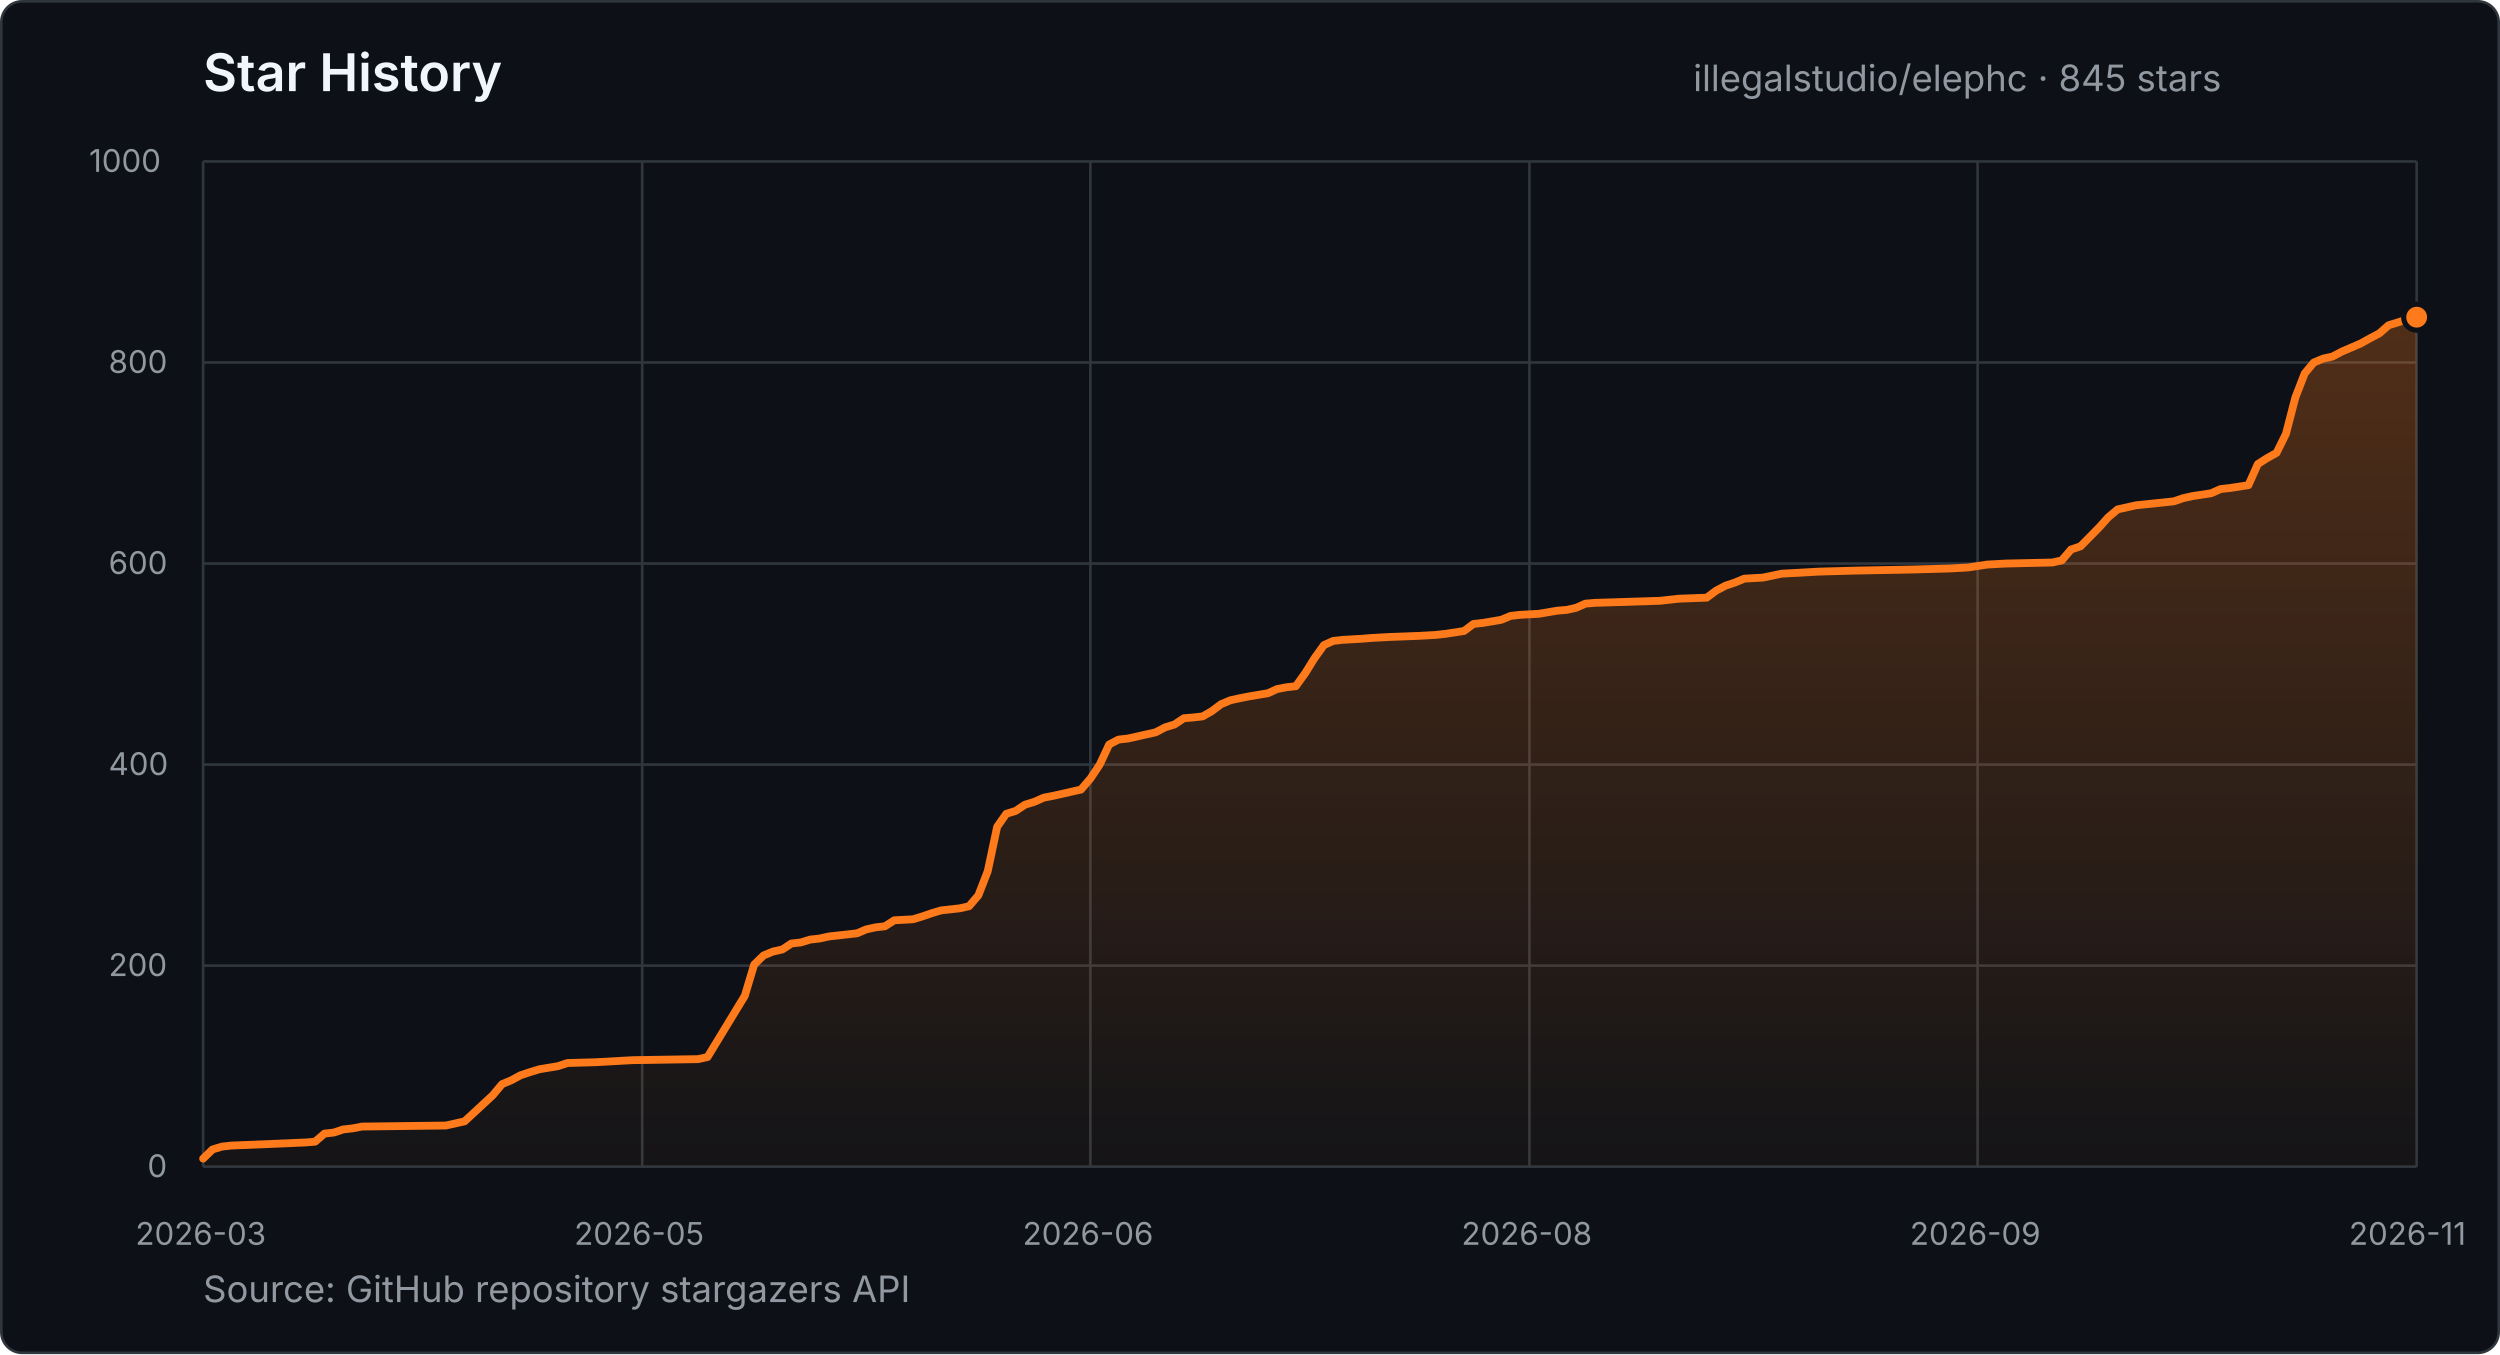
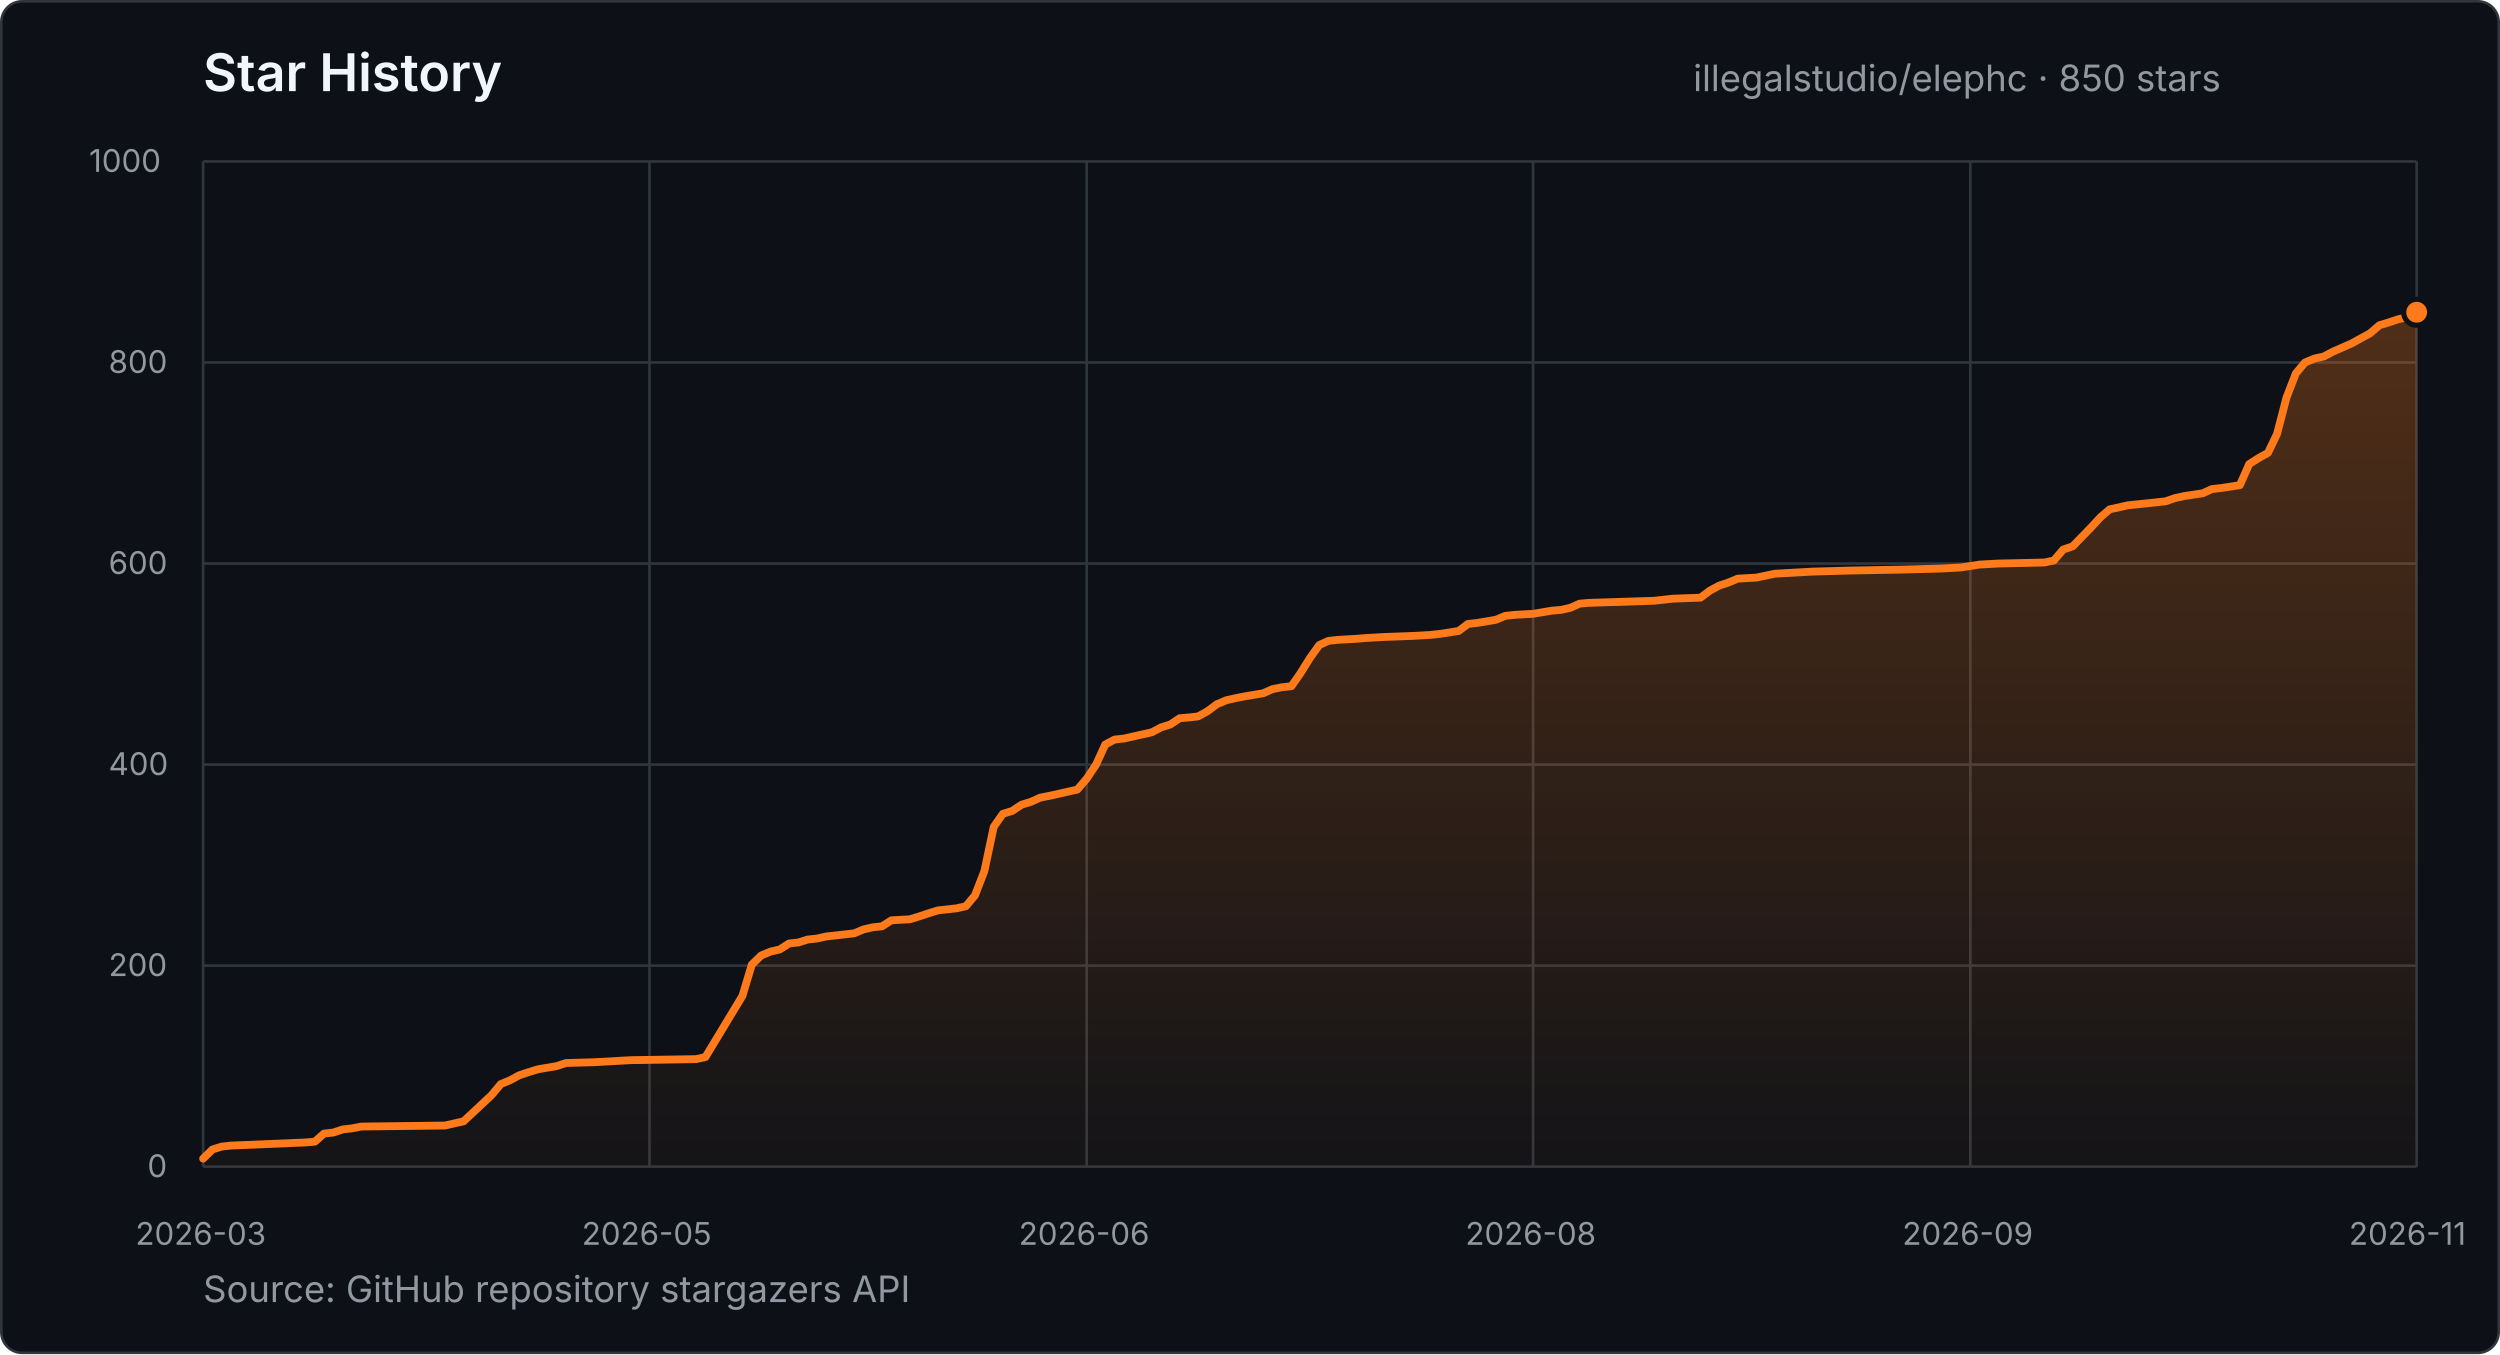
- <svg xmlns="http://www.w3.org/2000/svg" width="960" height="520" viewBox="0 0 960 520" role="img" aria-label="Star history for illegalstudio/elephc: 845 stars from 2026-03-23 to 2026-11-15">
+ <svg xmlns="http://www.w3.org/2000/svg" width="960" height="520" viewBox="0 0 960 520" role="img" aria-label="Star history for illegalstudio/elephc: 850 stars from 2026-03-23 to 2026-11-16">
  <defs>
    <linearGradient id="star-area" x1="0" y1="0" x2="0" y2="1">
      <stop offset="0%" stop-color="#FF7A1A" stop-opacity="0.28" />
      <stop offset="100%" stop-color="#FF7A1A" stop-opacity="0.03" />
    </linearGradient>
  </defs>
  <style>
    text { font-family: -apple-system, BlinkMacSystemFont, "Segoe UI", sans-serif; }
    .title { fill: #f0f6fc; font-size: 20px; font-weight: 600; }
    .summary { fill: #9198a1; font-size: 14px; }
    .tick { fill: #9198a1; font-size: 12px; }
    .grid { stroke: #30363d; stroke-width: 1; }
  </style>
  <rect x="0.5" y="0.5" width="959" height="519" rx="8" fill="#0d1117" stroke="#30363d" />
  <text x="78" y="35" class="title">Star History</text>
-   <text x="650.2" y="35" class="summary">illegalstudio/elephc · 845 stars</text>
+   <text x="650.2" y="35" class="summary">illegalstudio/elephc · 850 stars</text>
  <line x1="78" y1="448.0" x2="928" y2="448.0" class="grid" />
  <text x="56.6" y="452.0" class="tick">0</text>
  <line x1="78" y1="370.8" x2="928" y2="370.8" class="grid" />
  <text x="41.7" y="374.8" class="tick">200</text>
  <line x1="78" y1="293.6" x2="928" y2="293.6" class="grid" />
  <text x="41.7" y="297.6" class="tick">400</text>
  <line x1="78" y1="216.4" x2="928" y2="216.4" class="grid" />
  <text x="41.7" y="220.4" class="tick">600</text>
  <line x1="78" y1="139.2" x2="928" y2="139.2" class="grid" />
  <text x="41.7" y="143.2" class="tick">800</text>
  <line x1="78" y1="62.0" x2="928" y2="62.0" class="grid" />
  <text x="34.2" y="66.0" class="tick">1000</text>
  <line x1="78.0" y1="62" x2="78.0" y2="448" class="grid" />
  <text x="52.0" y="478" class="tick">2026-03</text>
-   <line x1="246.6" y1="62" x2="246.6" y2="448" class="grid" />
-   <text x="220.5" y="478" class="tick">2026-05</text>
-   <line x1="418.7" y1="62" x2="418.7" y2="448" class="grid" />
-   <text x="392.7" y="478" class="tick">2026-06</text>
-   <line x1="587.3" y1="62" x2="587.3" y2="448" class="grid" />
-   <text x="561.2" y="478" class="tick">2026-08</text>
-   <line x1="759.4" y1="62" x2="759.4" y2="448" class="grid" />
-   <text x="733.4" y="478" class="tick">2026-09</text>
+   <line x1="249.4" y1="62" x2="249.4" y2="448" class="grid" />
+   <text x="223.4" y="478" class="tick">2026-05</text>
+   <line x1="417.3" y1="62" x2="417.3" y2="448" class="grid" />
+   <text x="391.2" y="478" class="tick">2026-06</text>
+   <line x1="588.7" y1="62" x2="588.7" y2="448" class="grid" />
+   <text x="562.7" y="478" class="tick">2026-08</text>
+   <line x1="756.6" y1="62" x2="756.6" y2="448" class="grid" />
+   <text x="730.5" y="478" class="tick">2026-09</text>
  <line x1="928.0" y1="62" x2="928.0" y2="448" class="grid" />
  <text x="902.0" y="478" class="tick">2026-11</text>
-   <polygon points="78.0,448.0 78.0,444.9 81.6,441.4 85.2,440.3 88.8,439.9 117.5,438.7 121.0,438.4 124.6,435.3 128.2,434.9 131.8,433.7 135.4,433.3 139.0,432.6 171.2,432.2 174.8,431.4 178.4,430.6 189.2,420.6 192.8,416.3 196.4,414.8 199.9,412.9 203.5,411.7 207.1,410.6 214.3,409.4 217.9,408.2 228.6,407.9 243.0,407.1 268.1,406.7 271.7,405.9 286.0,382.4 289.6,370.4 293.2,366.9 296.8,365.4 300.4,364.6 303.9,362.3 307.5,361.9 311.1,360.8 314.7,360.4 318.3,359.6 321.9,359.2 329.1,358.4 332.6,356.9 336.2,356.1 339.8,355.7 343.4,353.4 350.6,353.0 354.2,351.9 357.7,350.7 361.3,349.6 368.5,348.8 372.1,348.0 375.7,343.8 379.3,334.5 382.9,317.5 386.4,312.5 390.0,311.4 393.6,309.0 397.2,307.9 400.8,306.3 404.4,305.6 408.0,304.8 411.5,304.0 415.1,303.2 418.7,299.0 422.3,293.6 425.9,285.9 429.5,284.0 433.1,283.6 443.8,281.2 447.4,279.3 451.0,278.2 454.6,275.8 458.2,275.5 461.8,275.1 465.3,273.1 468.9,270.4 472.5,268.9 476.1,268.1 479.7,267.4 486.9,266.2 490.4,264.6 494.0,263.9 497.6,263.5 501.2,258.5 504.8,252.7 508.4,247.7 512.0,246.1 515.6,245.7 522.7,245.3 526.3,245.0 533.5,244.6 544.2,244.2 551.4,243.8 555.0,243.4 562.2,242.3 565.8,239.6 569.4,239.2 576.5,238.0 580.1,236.5 583.7,236.1 590.9,235.7 598.0,234.5 601.6,234.2 605.2,233.4 608.8,231.8 612.4,231.5 637.5,230.7 641.1,230.3 644.7,229.9 655.4,229.5 659.0,226.8 662.6,224.9 666.2,223.7 669.8,222.2 676.9,221.8 684.1,220.3 698.5,219.5 712.8,219.1 734.3,218.7 748.7,218.3 755.8,217.9 763.0,216.8 770.2,216.4 788.1,216.0 791.7,215.2 795.3,211.0 798.9,209.8 806.1,202.5 809.6,198.6 813.2,195.6 820.4,194.0 831.2,192.9 834.8,192.5 838.3,191.3 841.9,190.5 849.1,189.4 852.7,187.8 856.3,187.4 863.4,186.3 867.0,178.2 870.6,175.9 874.2,173.9 877.8,166.6 881.4,152.7 885.0,143.4 888.5,139.2 892.1,137.7 895.7,136.9 899.3,135.0 906.5,131.9 910.1,129.9 913.7,128.0 917.2,124.9 920.8,123.8 924.4,122.6 928.0,121.8 928.0,448.0" fill="url(#star-area)" />
-   <polyline points="78.0,444.9 81.6,441.4 85.2,440.3 88.8,439.9 117.5,438.7 121.0,438.4 124.6,435.3 128.2,434.9 131.8,433.7 135.4,433.3 139.0,432.6 171.2,432.2 174.8,431.4 178.4,430.6 189.2,420.6 192.8,416.3 196.4,414.8 199.9,412.9 203.5,411.7 207.1,410.6 214.3,409.4 217.9,408.2 228.6,407.9 243.0,407.1 268.1,406.7 271.7,405.9 286.0,382.4 289.6,370.4 293.2,366.9 296.8,365.4 300.4,364.6 303.9,362.3 307.5,361.9 311.1,360.8 314.7,360.4 318.3,359.6 321.9,359.2 329.1,358.4 332.6,356.9 336.2,356.1 339.8,355.7 343.4,353.4 350.6,353.0 354.2,351.9 357.7,350.7 361.3,349.6 368.5,348.8 372.1,348.0 375.7,343.8 379.3,334.5 382.9,317.5 386.4,312.5 390.0,311.4 393.6,309.0 397.2,307.9 400.8,306.3 404.4,305.6 408.0,304.8 411.5,304.0 415.1,303.2 418.7,299.0 422.3,293.6 425.9,285.9 429.5,284.0 433.1,283.6 443.8,281.2 447.4,279.3 451.0,278.2 454.6,275.8 458.2,275.5 461.8,275.1 465.3,273.1 468.9,270.4 472.5,268.9 476.1,268.1 479.7,267.4 486.9,266.2 490.4,264.6 494.0,263.9 497.6,263.5 501.2,258.5 504.8,252.7 508.4,247.7 512.0,246.1 515.6,245.7 522.7,245.3 526.3,245.0 533.5,244.6 544.2,244.2 551.4,243.8 555.0,243.4 562.2,242.3 565.8,239.6 569.4,239.2 576.5,238.0 580.1,236.5 583.7,236.1 590.9,235.7 598.0,234.5 601.6,234.2 605.2,233.4 608.8,231.8 612.4,231.5 637.5,230.7 641.1,230.3 644.7,229.9 655.4,229.5 659.0,226.8 662.6,224.9 666.2,223.7 669.8,222.2 676.9,221.8 684.1,220.3 698.5,219.5 712.8,219.1 734.3,218.7 748.7,218.3 755.8,217.9 763.0,216.8 770.2,216.4 788.1,216.0 791.7,215.2 795.3,211.0 798.9,209.8 806.1,202.5 809.6,198.6 813.2,195.6 820.4,194.0 831.2,192.9 834.8,192.5 838.3,191.3 841.9,190.5 849.1,189.4 852.7,187.8 856.3,187.4 863.4,186.3 867.0,178.2 870.6,175.9 874.2,173.9 877.8,166.6 881.4,152.7 885.0,143.4 888.5,139.2 892.1,137.7 895.7,136.9 899.3,135.0 906.5,131.9 910.1,129.9 913.7,128.0 917.2,124.9 920.8,123.8 924.4,122.6 928.0,121.8" fill="none" stroke="#FF7A1A" stroke-width="3" stroke-linecap="round" stroke-linejoin="round" />
-   <circle cx="928.0" cy="121.8" r="5" fill="#FF7A1A" stroke="#0d1117" stroke-width="2" />
+   <polygon points="78.0,448.0 78.0,444.9 81.6,441.4 85.1,440.3 88.7,439.9 117.3,438.7 120.9,438.4 124.4,435.3 128.0,434.9 131.6,433.7 135.1,433.3 138.7,432.6 170.9,432.2 174.4,431.4 178.0,430.6 188.7,420.6 192.3,416.3 195.9,414.8 199.4,412.9 203.0,411.7 206.6,410.6 213.7,409.4 217.3,408.2 228.0,407.9 242.3,407.1 267.3,406.7 270.9,405.9 285.1,382.4 288.7,370.4 292.3,366.9 295.9,365.4 299.4,364.6 303.0,362.3 306.6,361.9 310.1,360.8 313.7,360.4 317.3,359.6 320.9,359.2 328.0,358.4 331.6,356.9 335.1,356.1 338.7,355.7 342.3,353.4 349.4,353.0 353.0,351.9 356.6,350.7 360.1,349.6 367.3,348.8 370.9,348.0 374.4,343.8 378.0,334.5 381.6,317.5 385.1,312.5 388.7,311.4 392.3,309.0 395.9,307.9 399.4,306.3 403.0,305.6 406.6,304.8 410.1,304.0 413.7,303.2 417.3,299.0 420.9,293.6 424.4,285.9 428.0,284.0 431.6,283.6 442.3,281.2 445.9,279.3 449.4,278.2 453.0,275.8 456.6,275.5 460.1,275.1 463.7,273.1 467.3,270.4 470.9,268.9 474.4,268.1 478.0,267.4 485.1,266.2 488.7,264.6 492.3,263.9 495.9,263.5 499.4,258.5 503.0,252.7 506.6,247.7 510.1,246.1 513.7,245.7 520.9,245.3 524.4,245.0 531.6,244.6 542.3,244.2 549.4,243.8 553.0,243.4 560.1,242.3 563.7,239.6 567.3,239.2 574.4,238.0 578.0,236.5 581.6,236.1 588.7,235.7 595.9,234.5 599.4,234.2 603.0,233.4 606.6,231.8 610.1,231.5 635.1,230.7 638.7,230.3 642.3,229.9 653.0,229.5 656.6,226.8 660.1,224.9 663.7,223.7 667.3,222.2 674.4,221.8 681.6,220.3 695.9,219.5 710.1,219.1 731.6,218.7 745.9,218.3 753.0,217.9 760.1,216.8 767.3,216.4 785.1,216.0 788.7,215.2 792.3,211.0 795.9,209.8 803.0,202.5 806.6,198.6 810.1,195.6 817.3,194.0 828.0,192.9 831.6,192.5 835.1,191.3 838.7,190.5 845.9,189.4 849.4,187.8 853.0,187.4 860.1,186.3 863.7,178.2 867.3,175.9 870.9,173.9 874.4,166.6 878.0,152.7 881.6,143.4 885.1,139.2 888.7,137.7 892.3,136.9 895.9,135.0 903.0,131.9 906.6,129.9 910.1,128.0 913.7,124.9 917.3,123.8 920.9,122.6 924.4,121.8 928.0,119.9 928.0,448.0" fill="url(#star-area)" />
+   <polyline points="78.0,444.9 81.6,441.4 85.1,440.3 88.7,439.9 117.3,438.7 120.9,438.4 124.4,435.3 128.0,434.9 131.6,433.7 135.1,433.3 138.7,432.6 170.9,432.2 174.4,431.4 178.0,430.6 188.7,420.6 192.3,416.3 195.9,414.8 199.4,412.9 203.0,411.7 206.6,410.6 213.7,409.4 217.3,408.2 228.0,407.9 242.3,407.1 267.3,406.7 270.9,405.9 285.1,382.4 288.7,370.4 292.3,366.9 295.9,365.4 299.4,364.6 303.0,362.3 306.6,361.9 310.1,360.8 313.7,360.4 317.3,359.6 320.9,359.2 328.0,358.4 331.6,356.9 335.1,356.1 338.7,355.7 342.3,353.4 349.4,353.0 353.0,351.9 356.6,350.7 360.1,349.6 367.3,348.8 370.9,348.0 374.4,343.8 378.0,334.5 381.6,317.5 385.1,312.5 388.7,311.4 392.3,309.0 395.9,307.9 399.4,306.3 403.0,305.6 406.6,304.8 410.1,304.0 413.7,303.2 417.3,299.0 420.9,293.6 424.4,285.9 428.0,284.0 431.6,283.6 442.3,281.2 445.9,279.3 449.4,278.2 453.0,275.8 456.6,275.5 460.1,275.1 463.7,273.1 467.3,270.4 470.9,268.9 474.4,268.1 478.0,267.4 485.1,266.2 488.7,264.6 492.3,263.9 495.9,263.5 499.4,258.5 503.0,252.7 506.6,247.7 510.1,246.1 513.7,245.7 520.9,245.3 524.4,245.0 531.6,244.6 542.3,244.2 549.4,243.8 553.0,243.4 560.1,242.3 563.7,239.6 567.3,239.2 574.4,238.0 578.0,236.5 581.6,236.1 588.7,235.7 595.9,234.5 599.4,234.2 603.0,233.4 606.6,231.8 610.1,231.5 635.1,230.7 638.7,230.3 642.3,229.9 653.0,229.5 656.6,226.8 660.1,224.9 663.7,223.7 667.3,222.2 674.4,221.8 681.6,220.3 695.9,219.5 710.1,219.1 731.6,218.7 745.9,218.3 753.0,217.9 760.1,216.8 767.3,216.4 785.1,216.0 788.7,215.2 792.3,211.0 795.9,209.8 803.0,202.5 806.6,198.6 810.1,195.6 817.3,194.0 828.0,192.9 831.6,192.5 835.1,191.3 838.7,190.5 845.9,189.4 849.4,187.8 853.0,187.4 860.1,186.3 863.7,178.2 867.3,175.9 870.9,173.9 874.4,166.6 878.0,152.7 881.6,143.4 885.1,139.2 888.7,137.7 892.3,136.9 895.9,135.0 903.0,131.9 906.6,129.9 910.1,128.0 913.7,124.9 917.3,123.8 920.9,122.6 924.4,121.8 928.0,119.9" fill="none" stroke="#FF7A1A" stroke-width="3" stroke-linecap="round" stroke-linejoin="round" />
+   <circle cx="928.0" cy="119.9" r="5" fill="#FF7A1A" stroke="#0d1117" stroke-width="2" />
  <text x="78" y="500" class="summary">Source: GitHub repository stargazers API</text>
</svg>
